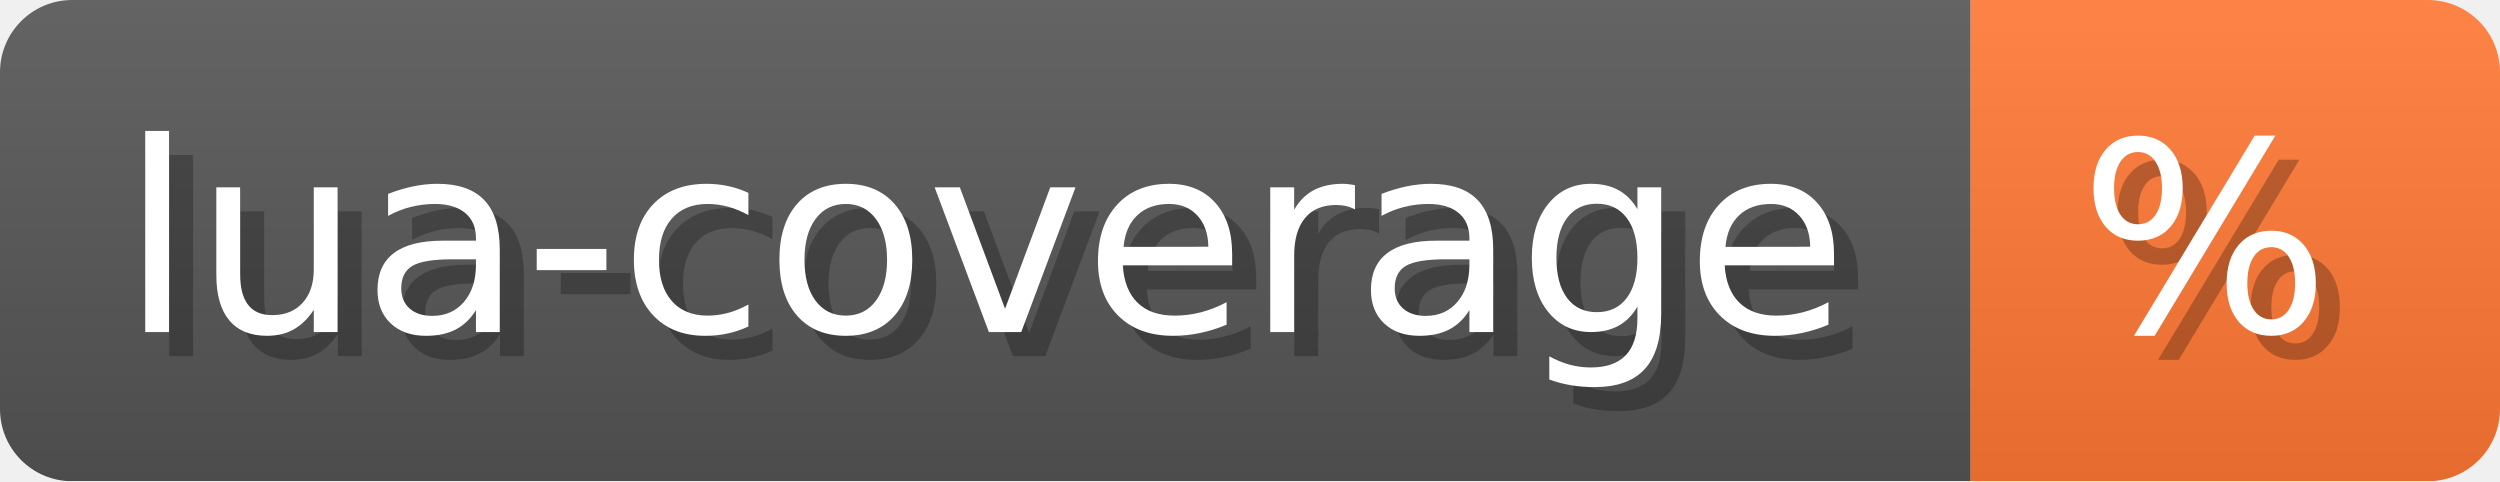
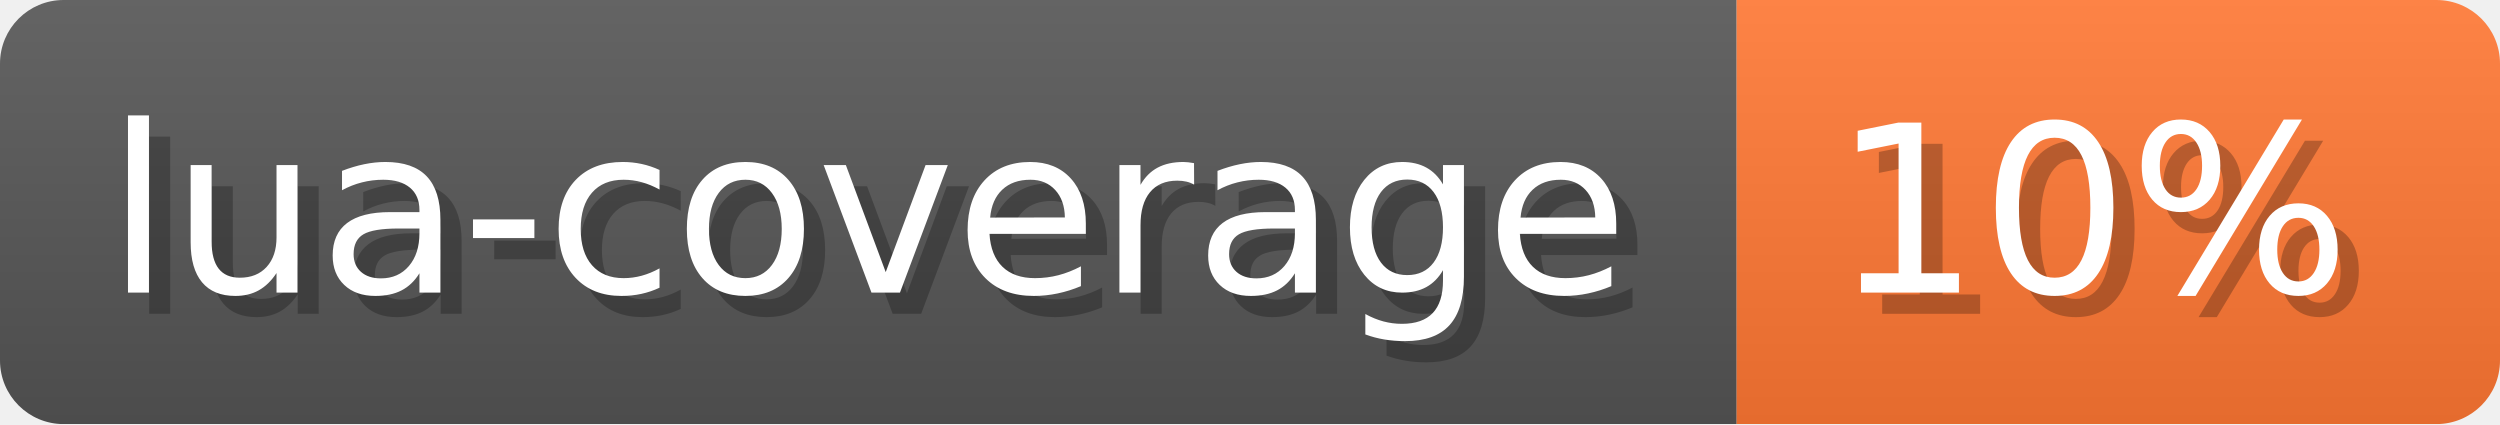
- <svg xmlns="http://www.w3.org/2000/svg" width="103.9" height="20" viewBox="0 0 1039 200" role="img" aria-label="lua-coverage: %">
-   <linearGradient id="AqVYF" x2="0" y2="100%">
+ <svg xmlns="http://www.w3.org/2000/svg" width="117.9" height="20" viewBox="0 0 1179 200" role="img" aria-label="lua-coverage: 10%">
+   <linearGradient id="eQXtQ" x2="0" y2="100%">
    <stop offset="0" stop-opacity=".1" stop-color="#EEE" />
    <stop offset="1" stop-opacity=".1" />
  </linearGradient>
-   <mask id="FGWqH">
-     <rect width="1039" height="200" rx="30" fill="#FFF" />
+   <mask id="xNlzt">
+     <rect width="1179" height="200" rx="30" fill="#FFF" />
  </mask>
-   <g mask="url(#FGWqH)">
+   <g mask="url(#xNlzt)">
    <rect width="819" height="200" fill="#555" />
-     <rect width="220" height="200" fill="#F73" x="819" />
-     <rect width="1039" height="200" fill="url(#AqVYF)" />
+     <rect width="360" height="200" fill="#F73" x="819" />
+     <rect width="1179" height="200" fill="url(#eQXtQ)" />
  </g>
  <g aria-hidden="true" fill="#fff" text-anchor="start" font-family="Verdana,DejaVu Sans,sans-serif" font-size="110">
    <text x="60" y="148" textLength="719" fill="#000" opacity="0.25">lua-coverage</text>
    <text x="50" y="138" textLength="719">lua-coverage</text>
-     <text x="874" y="148" textLength="120" fill="#000" opacity="0.25">%</text>
-     <text x="864" y="138" textLength="120">%</text>
+     <text x="874" y="148" textLength="260" fill="#000" opacity="0.25">10%</text>
+     <text x="864" y="138" textLength="260">10%</text>
  </g>
</svg>
